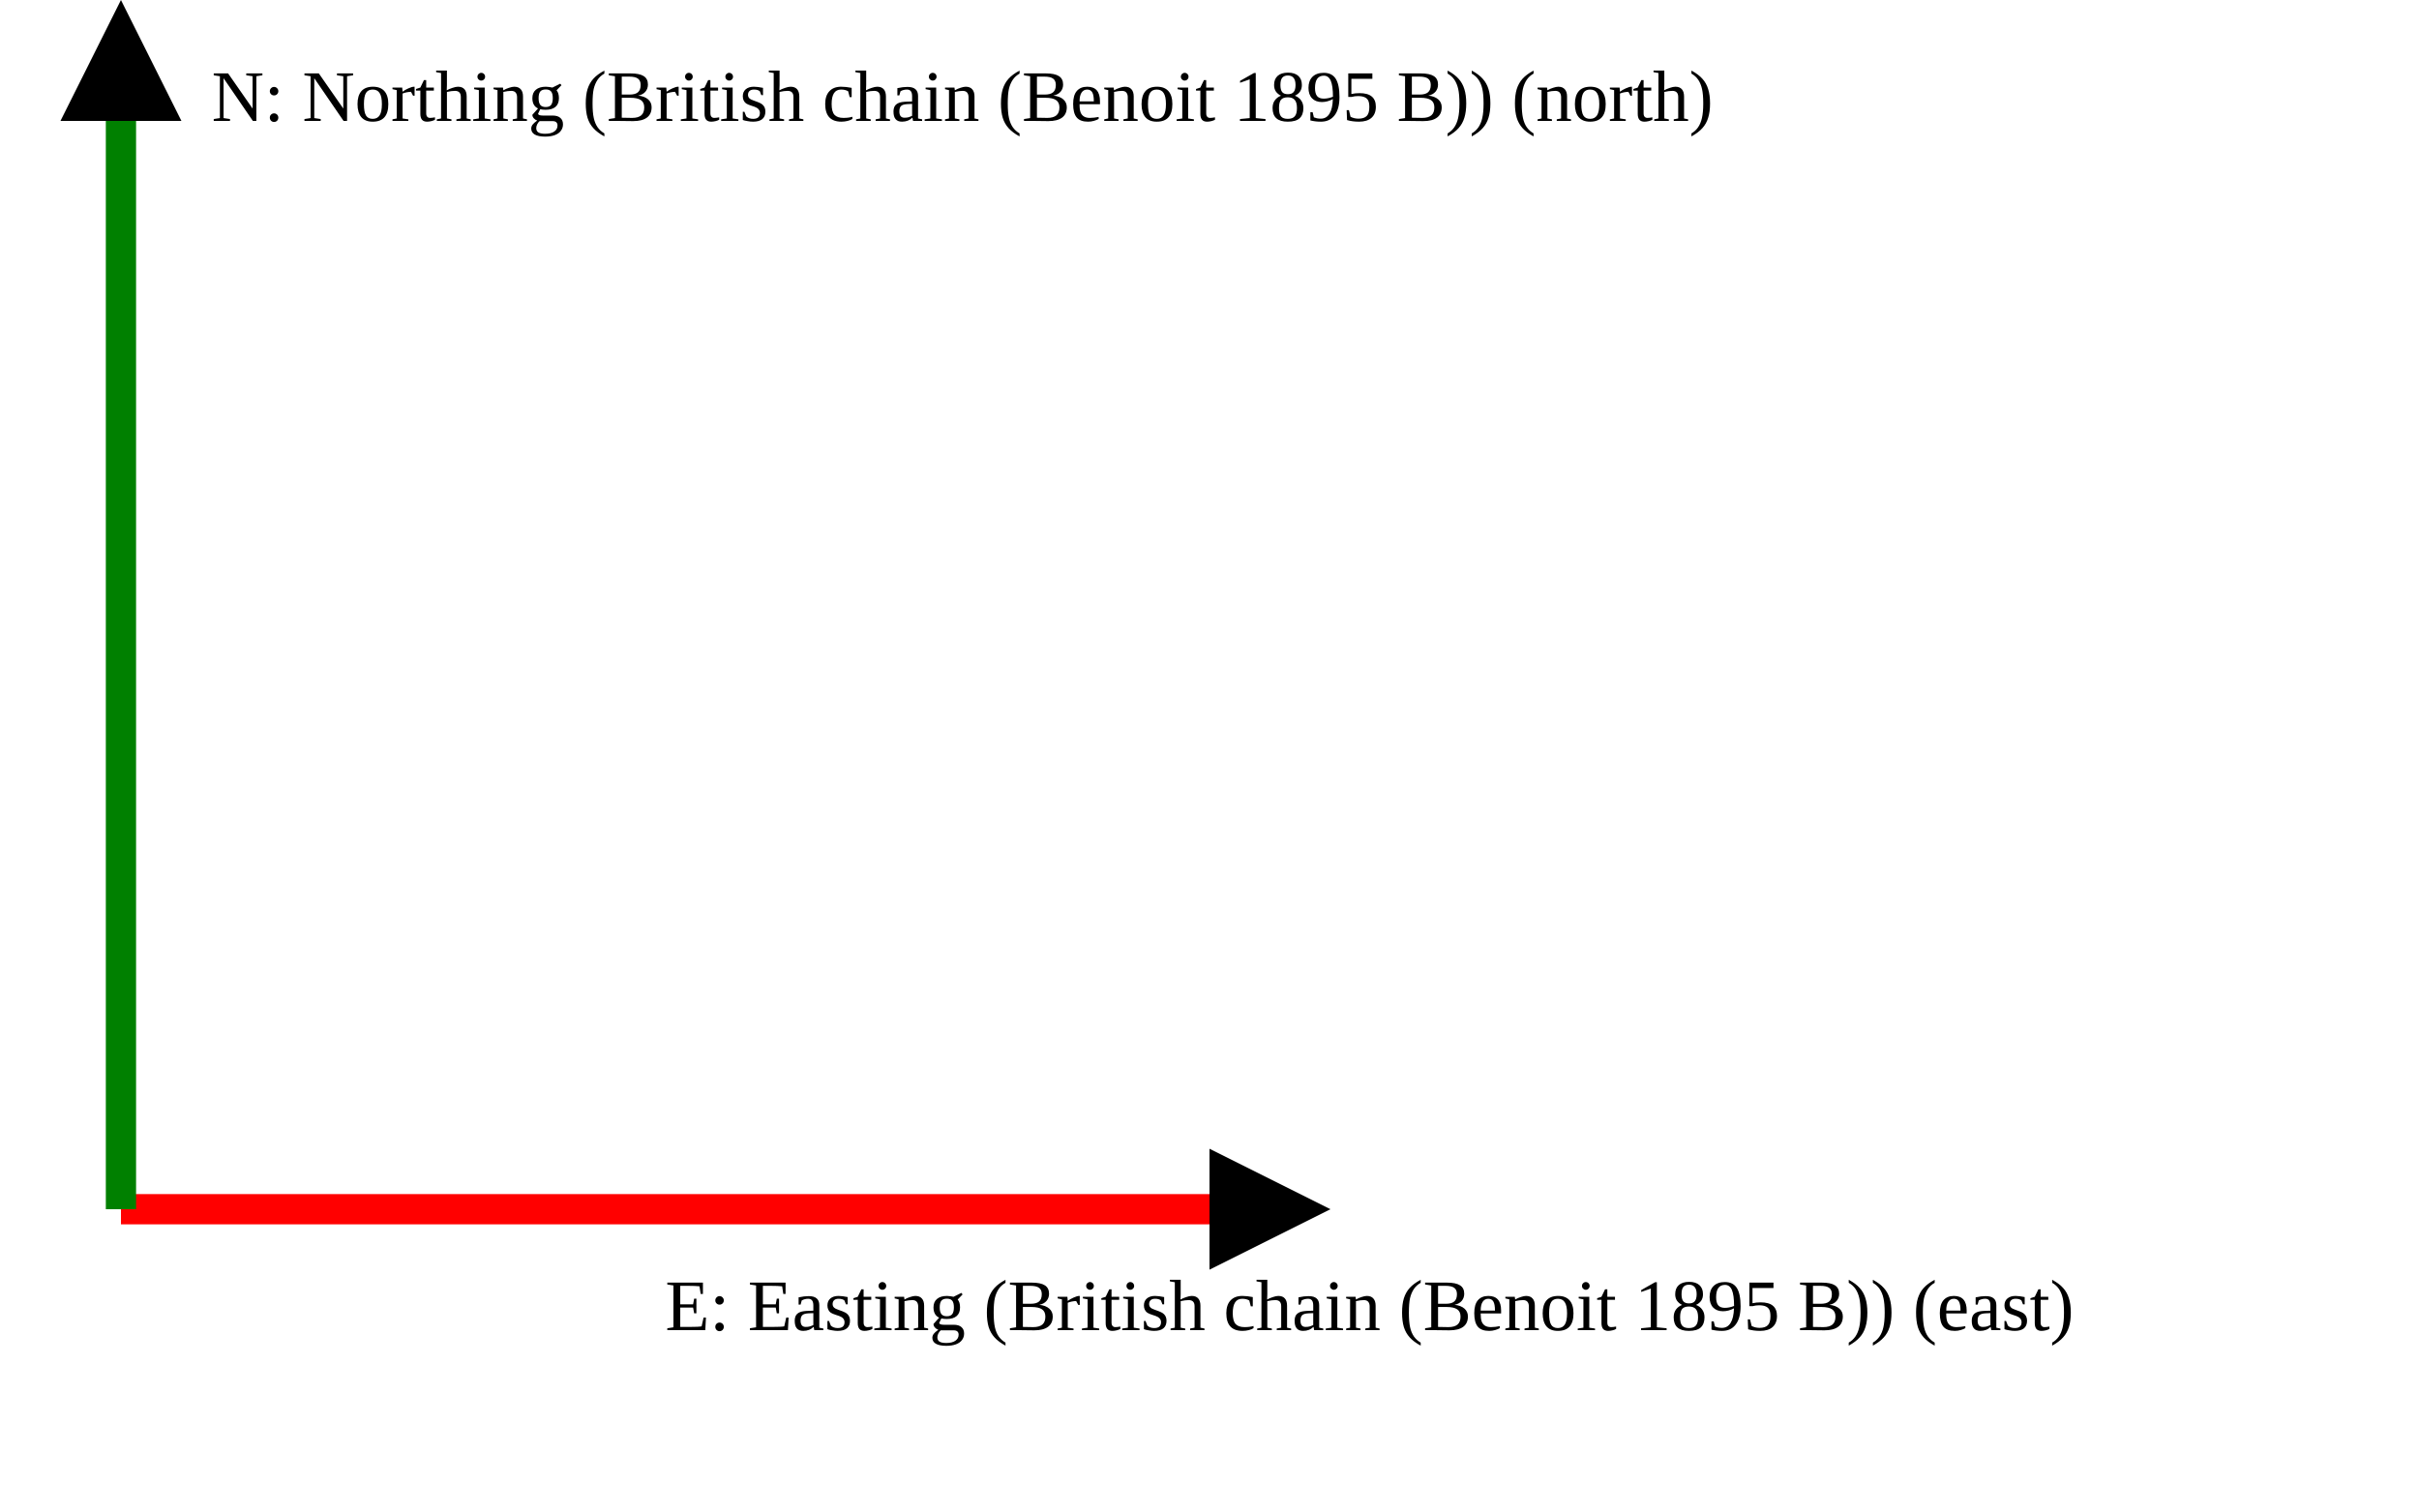
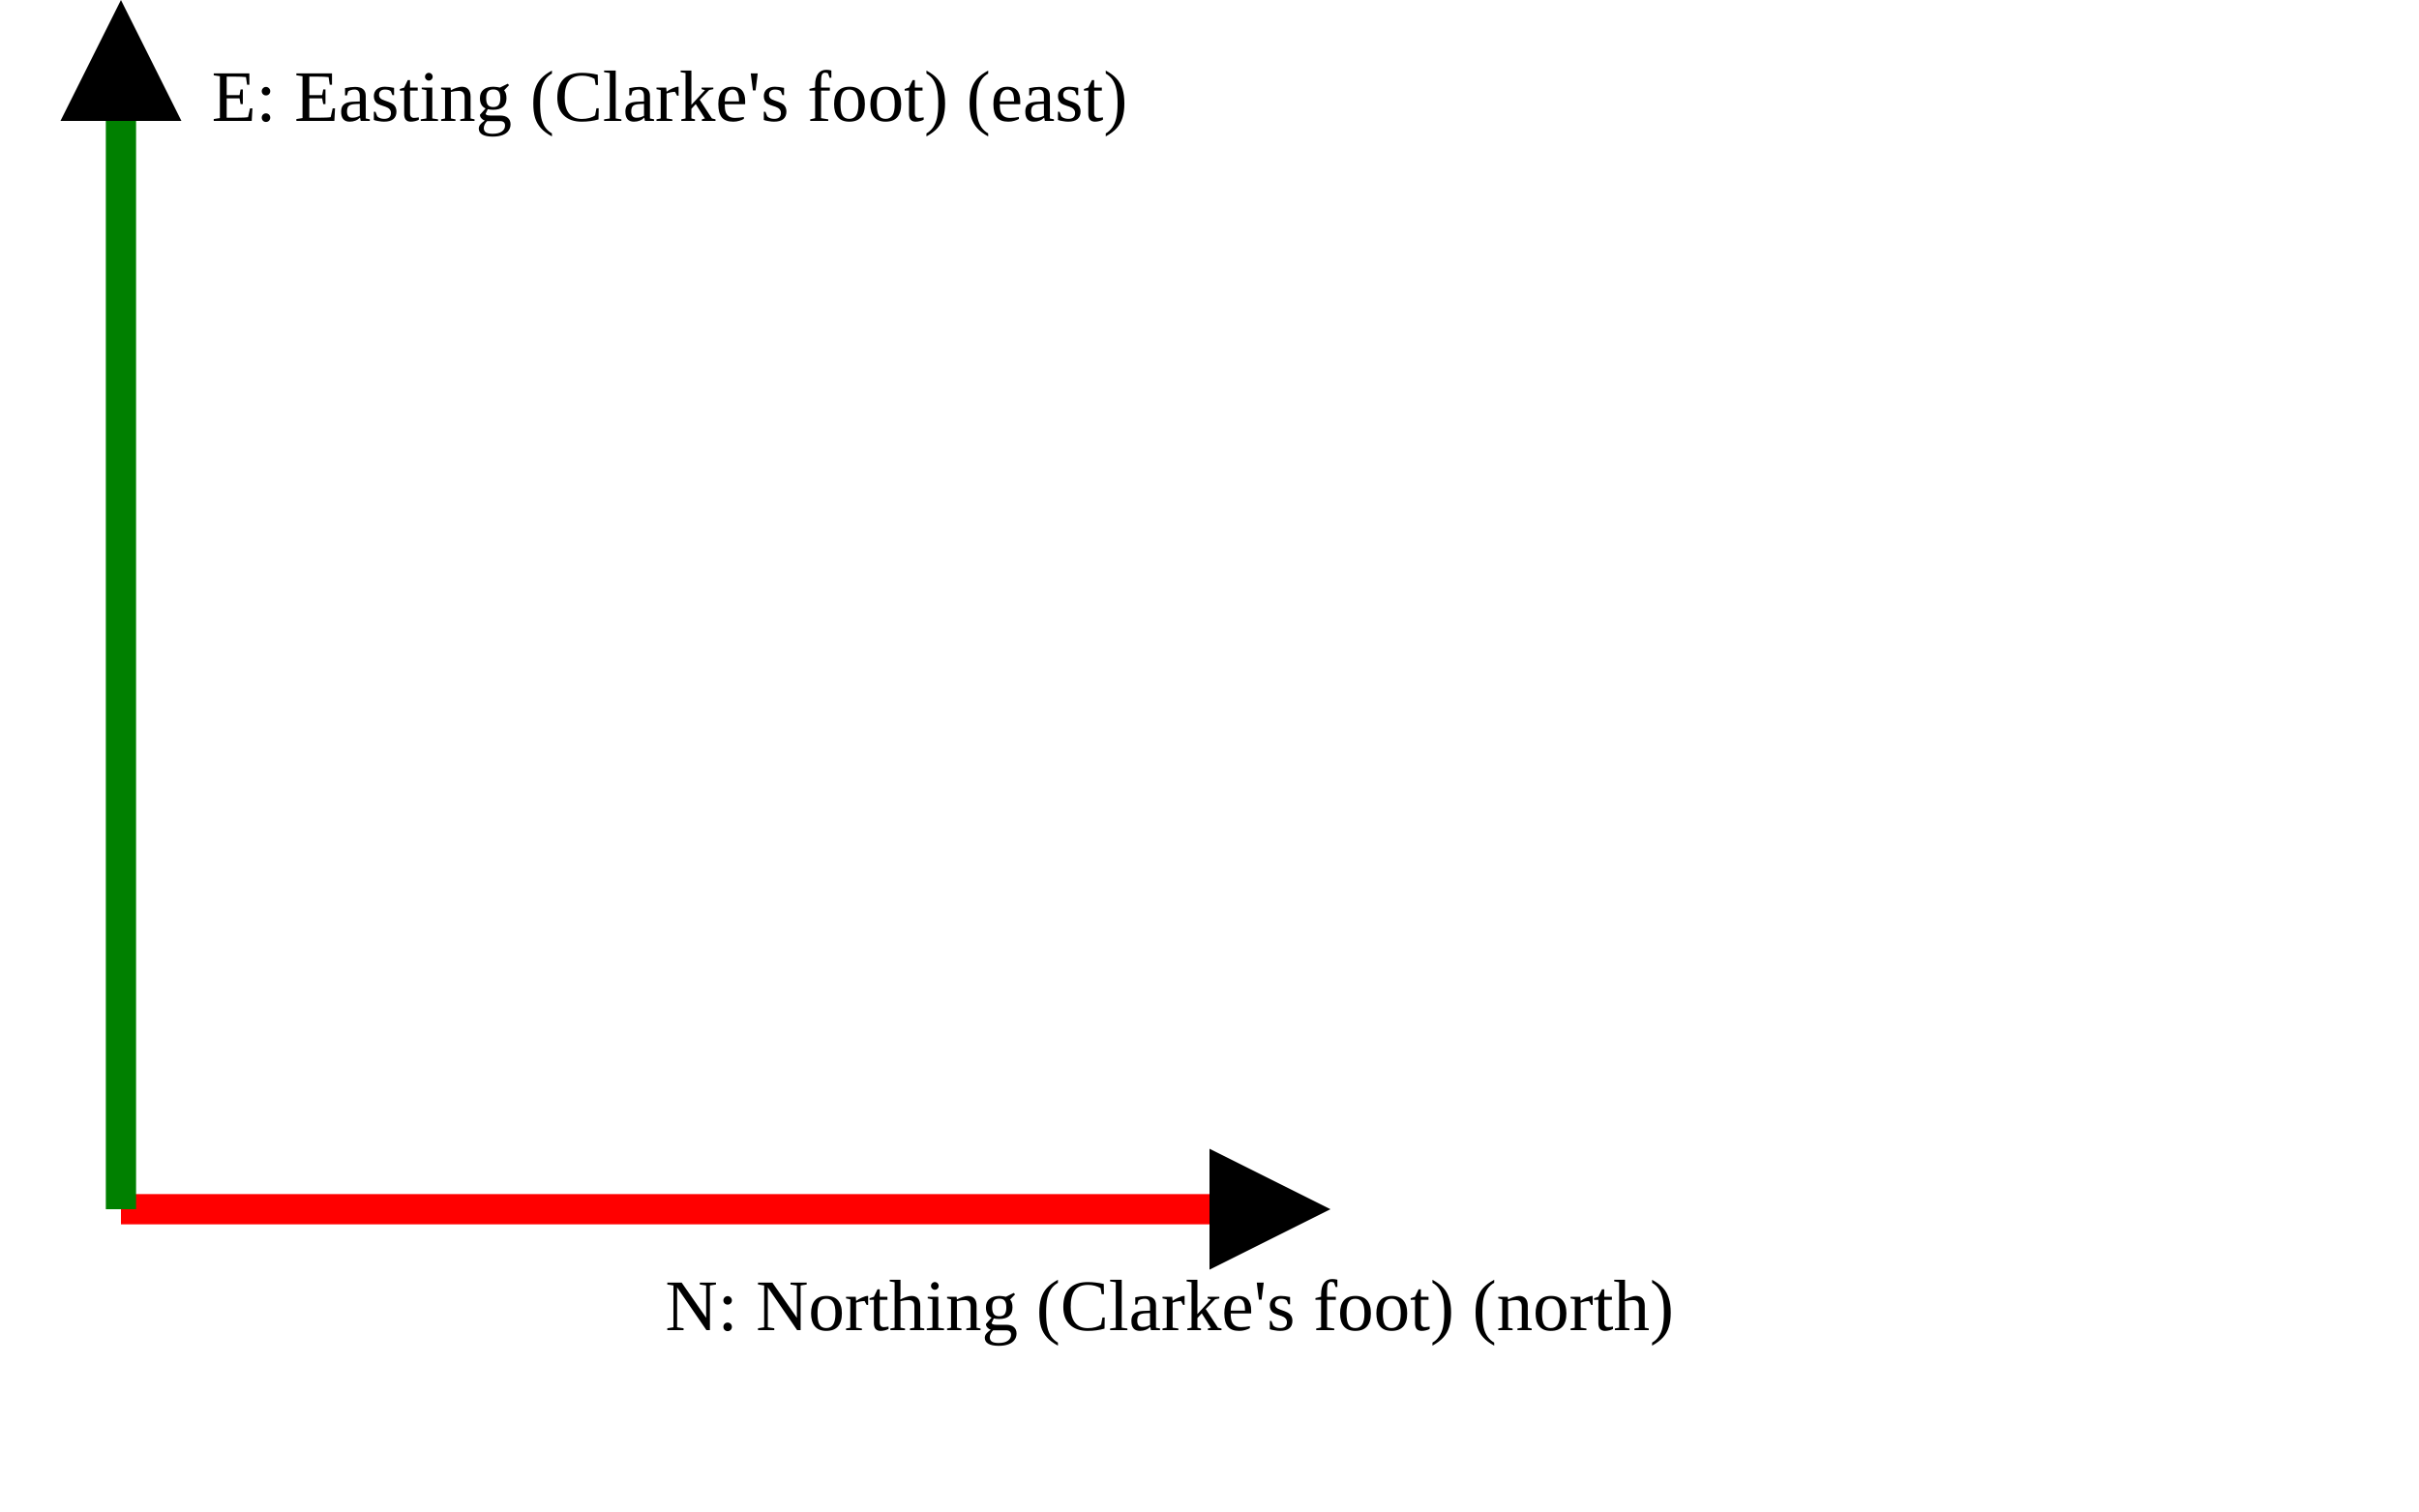
<svg xmlns="http://www.w3.org/2000/svg" version="1.1" width="400" height="250" viewbox="0 0 375 220">
  <defs>
    <marker id="arrowhead" markerWidth="10" markerHeight="7" refX="0" refY="2" orient="auto">
      <polygon points="0 0, 4 2, 0 4" />
    </marker>
  </defs>
  <line x1="20" y1="200" x2="200" y2="200" stroke="red" stroke-width="5" marker-end="url(#arrowhead)" />
-   <text x="110" y="220" class="small">E: Easting (British chain (Benoit 1895 B)) (east)</text>
+   <text x="110" y="220" class="small">N: Northing (Clarke's foot) (north)</text>
  <line x1="20" y1="200" x2="20" y2="20" stroke="green" stroke-width="5" marker-end="url(#arrowhead)" />
-   <text x="35" y="20" class="small">N: Northing (British chain (Benoit 1895 B)) (north)</text>
+   <text x="35" y="20" class="small">E: Easting (Clarke's foot) (east)</text>
</svg>
